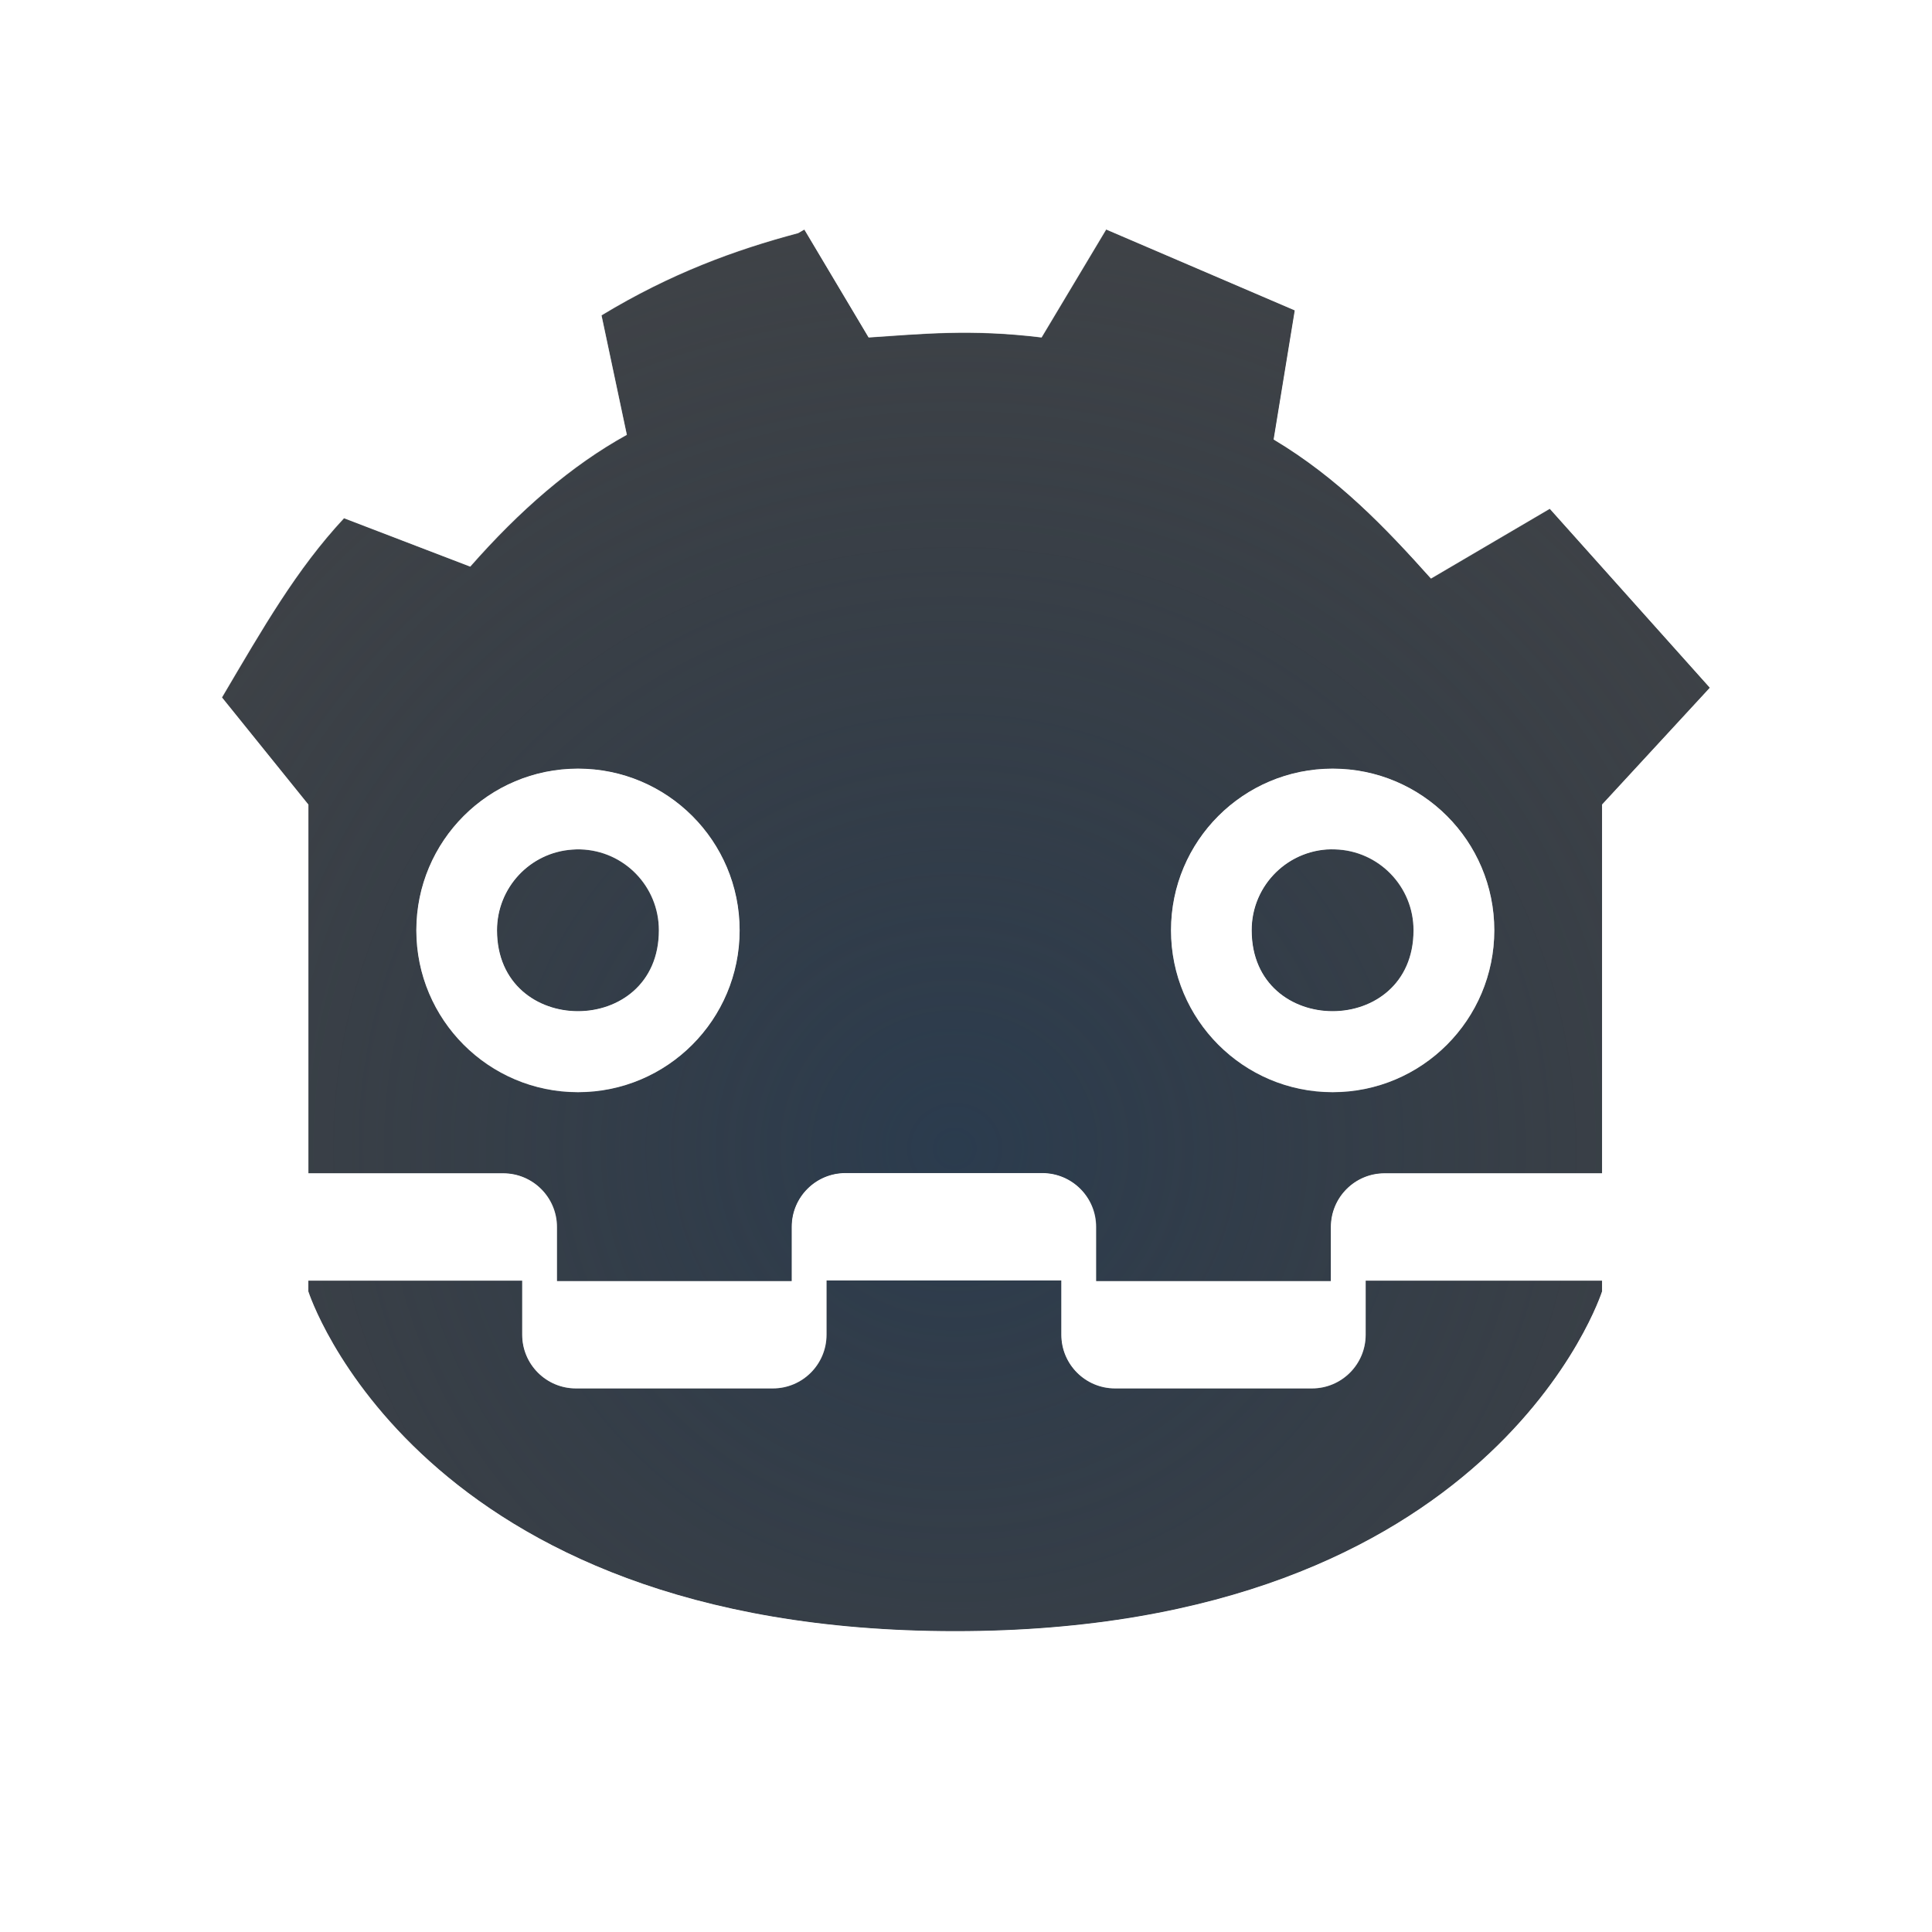
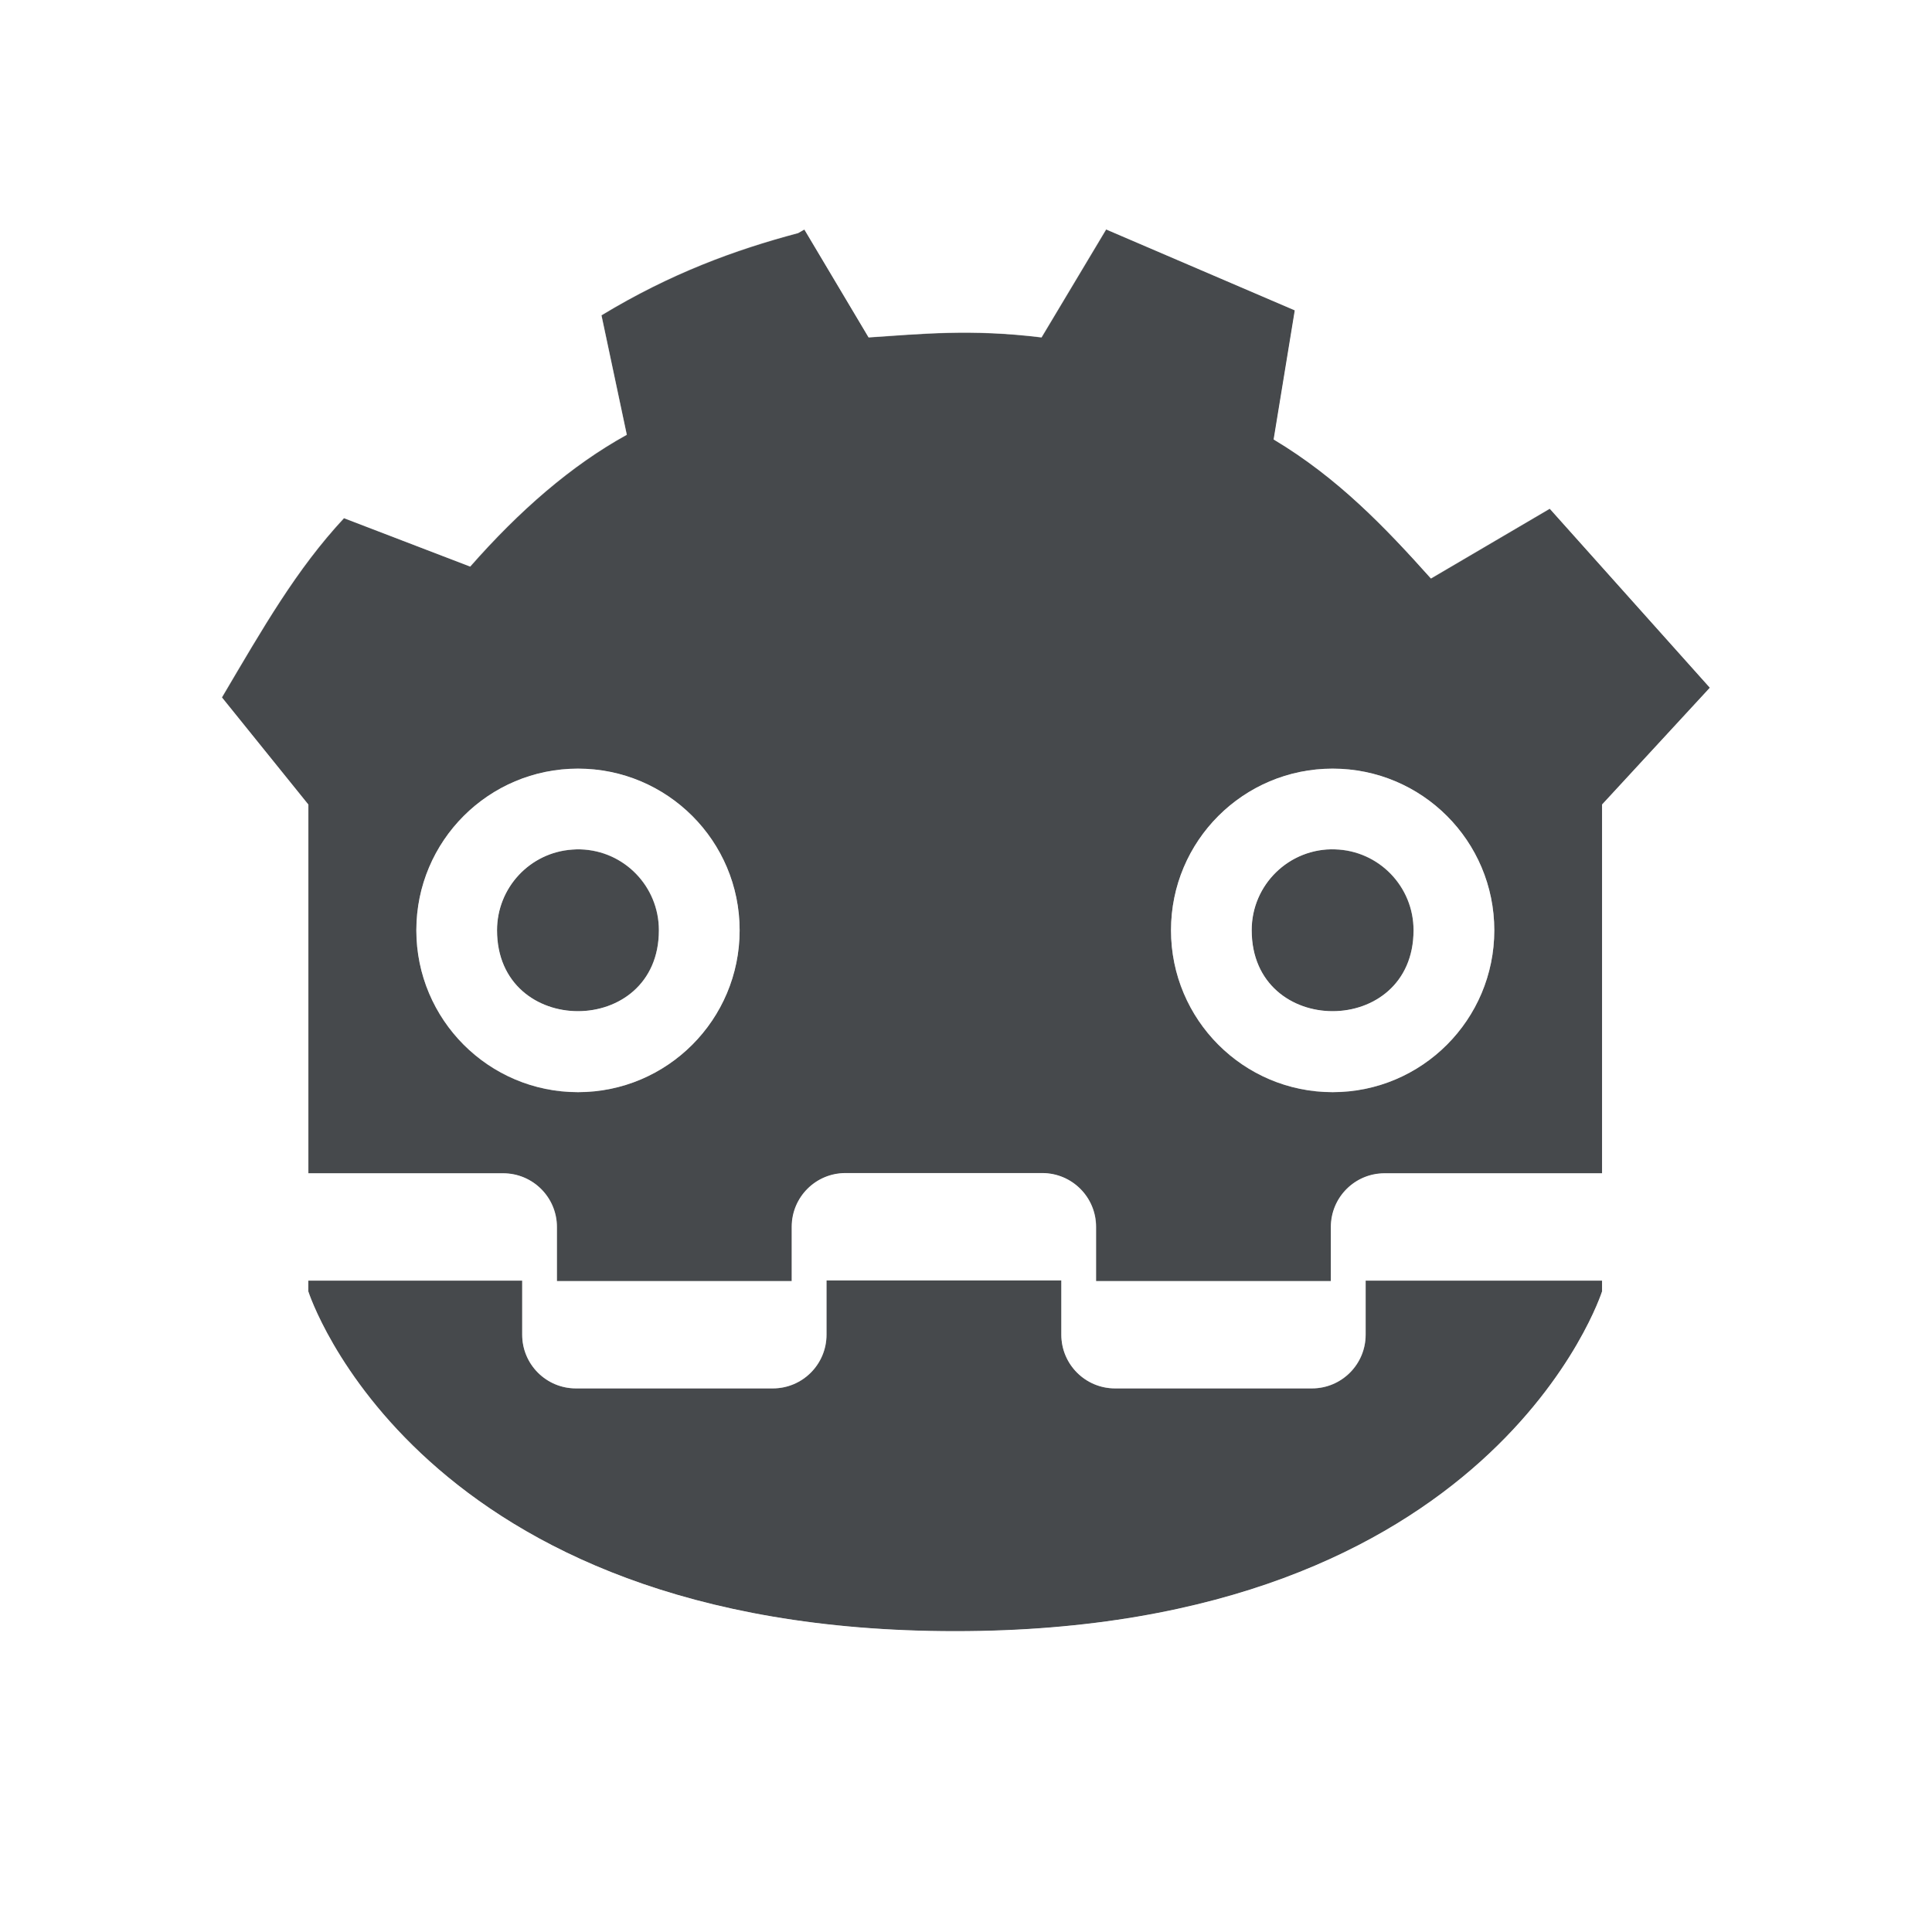
- <svg xmlns="http://www.w3.org/2000/svg" width="18" height="18" version="1.1">
-   <defs>
-     <radialGradient id="b" cx="325.99" cy="-93.5" r="7.254" gradientTransform="matrix(1.4245,0,0,1.3785,-455.48,139.59)" gradientUnits="userSpaceOnUse">
-       <stop stop-color="#213851" stop-opacity=".906" offset="0" />
-       <stop stop-color="#27303a" stop-opacity="0" offset="1" />
-     </radialGradient>
-     <radialGradient id="a" cx="12.266" cy="12.58" r="7.932" gradientTransform="matrix(2.1221,1.8932e-8,-1.7971e-8,2.0144,-16.465,-18.461)" gradientUnits="userSpaceOnUse">
-       <stop stop-color="#ffffff" stop-opacity=".749" offset="0" />
-       <stop stop-color="#ffffff" stop-opacity=".605" offset="1" />
-     </radialGradient>
+ <svg xmlns="http://www.w3.org/2000/svg" id="g" width="18" height="18" version="1.1">
+   <defs id="j">
+     <style id="current-color-scheme" type="text/css">.ColorScheme-Text {color:#090d11;}.ColorScheme-Background{color:#ffffff;}</style>
  </defs>
-   <path d="m7.494 2.138-0.059 0.033c-0.586 0.155-1.187 0.375-1.832 0.766l0.236 1.113c-0.517 0.285-1.001 0.707-1.459 1.228l-1.176-0.451c-0.444 0.478-0.751 1.016-1.137 1.67l0.805 0.998v3.436h1.816c0.276 2.8e-5 0.5 0.224 0.5 0.5v0.504h2.188v-0.506c2.8e-5 -0.276 0.224-0.5 0.5-0.5h1.835c0.276 2.8e-5 0.5 0.224 0.5 0.5v0.506h2.188v-0.504c2.8e-5 -0.276 0.224-0.5 0.5-0.5h2.027v-3.436l1.004-1.088-1.492-1.668-1.107 0.65c-0.424-0.474-0.866-0.937-1.465-1.295l0.197-1.203-1.758-0.754-0.602 1.006c-0.659-0.081-1.123-0.032-1.611 0zm-2.109 5.023c0.832 0 1.506 0.674 1.506 1.506 0 0.832-0.674 1.508-1.506 1.508-0.832 0-1.506-0.676-1.506-1.508 0-0.832 0.674-1.506 1.506-1.506zm7.031 0c0.832 0 1.506 0.674 1.506 1.506 0 0.832-0.674 1.508-1.506 1.508-0.832 0-1.506-0.676-1.506-1.508 1e-6 -0.832 0.674-1.506 1.506-1.506zm-7.008 0.752c-0.025-6.52e-4 -0.051-1.8e-5 -0.076 0.002-0.395 0.027-0.701 0.356-0.701 0.752 0 1.005 1.508 1.005 1.508 0 4.91e-4 -0.408-0.323-0.742-0.73-0.754zm7.029 0c-0.425-0.012-0.776 0.329-0.775 0.754 0 1.005 1.508 1.005 1.508 0 4.61e-4 -0.408-0.324-0.743-0.732-0.754zm-4.737 4.016v0.506c-2.7e-5 0.276-0.224 0.5-0.5 0.5h-1.835c-0.276-2.8e-5 -0.5-0.224-0.5-0.5v-0.504h-1.993v0.1s1.005 3.166 6.027 3.166 6.027-3.166 6.027-3.166v-0.1h-2.203v0.504c-2.7e-5 0.276-0.224 0.5-0.5 0.5h-1.835c-0.276-2.8e-5 -0.5-0.224-0.5-0.5v-0.506h-0.989z" fill="#090d11" fill-opacity=".766" style="paint-order:normal" />
-   <path d="m7.494 2.138-0.059 0.033c-0.586 0.155-1.187 0.375-1.832 0.766l0.236 1.113c-0.517 0.285-1.001 0.707-1.459 1.228l-1.176-0.451c-0.444 0.478-0.751 1.016-1.137 1.67l0.805 0.998v3.436h1.816c0.276 2.8e-5 0.5 0.224 0.5 0.5v0.504h2.188v-0.506c2.8e-5 -0.276 0.224-0.5 0.5-0.5h1.835c0.276 2.8e-5 0.5 0.224 0.5 0.5v0.506h2.188v-0.504c2.8e-5 -0.276 0.224-0.5 0.5-0.5h2.027v-3.436l1.004-1.088-1.492-1.668-1.107 0.65c-0.424-0.474-0.866-0.937-1.465-1.295l0.197-1.203-1.758-0.754-0.602 1.006c-0.659-0.081-1.123-0.032-1.611 0zm-2.109 5.023c0.832 0 1.506 0.674 1.506 1.506 0 0.832-0.674 1.508-1.506 1.508-0.832 0-1.506-0.676-1.506-1.508 0-0.832 0.674-1.506 1.506-1.506zm7.031 0c0.832 0 1.506 0.674 1.506 1.506 0 0.832-0.674 1.508-1.506 1.508-0.832 0-1.506-0.676-1.506-1.508 1e-6 -0.832 0.674-1.506 1.506-1.506zm-7.008 0.752c-0.025-6.52e-4 -0.051-1.8e-5 -0.076 0.002-0.395 0.027-0.701 0.356-0.701 0.752 0 1.005 1.508 1.005 1.508 0 4.91e-4 -0.408-0.323-0.742-0.73-0.754zm7.029 0c-0.425-0.012-0.776 0.329-0.775 0.754 0 1.005 1.508 1.005 1.508 0 4.61e-4 -0.408-0.324-0.743-0.732-0.754zm-4.737 4.016v0.506c-2.7e-5 0.276-0.224 0.5-0.5 0.5h-1.835c-0.276-2.8e-5 -0.5-0.224-0.5-0.5v-0.504h-1.993v0.1s1.005 3.166 6.027 3.166 6.027-3.166 6.027-3.166v-0.1h-2.203v0.504c-2.7e-5 0.276-0.224 0.5-0.5 0.5h-1.835c-0.276-2.8e-5 -0.5-0.224-0.5-0.5v-0.506h-0.989z" fill="url(#b)" fill-opacity=".753" style="paint-order:normal" />
-   <path d="m7.527 1.139c-0.177-0.006-0.352 0.035-0.508 0.119-0.605 0.171-1.253 0.412-1.934 0.824-0.364 0.22-0.549 0.646-0.461 1.062l0.115 0.545c-0.185 0.141-0.367 0.288-0.539 0.451l-0.639-0.246c-0.381-0.146-0.812-0.046-1.09 0.252-0.543 0.584-0.884 1.195-1.266 1.842-0.212 0.359-0.18 0.812 0.082 1.137l0.584 0.723v3.084c2.451e-4 0.176 0.047 0.348 0.135 0.5-0.088 0.152-0.135 0.324-0.135 0.5v0.1c-1.45e-5 0.103 0.016 0.205 0.047 0.303 0 0 0.359 1.073 1.414 2.023s2.845 1.84 5.566 1.84 4.511-0.89 5.566-1.84c1.055-0.95 1.414-2.023 1.414-2.023 0.031-0.098 0.047-0.2 0.047-0.303v-0.1c1e-4 -0.176-0.046-0.349-0.135-0.502 0.088-0.151 0.134-0.323 0.135-0.498v-3.045l0.738-0.801c0.35-0.378 0.355-0.961 0.012-1.346l-1.492-1.668c-0.318-0.355-0.841-0.437-1.252-0.195l-0.492 0.289c-0.153-0.152-0.322-0.293-0.502-0.439l0.111-0.674c0.074-0.453-0.17-0.899-0.592-1.08l-1.758-0.754c-0.46-0.197-0.995-0.023-1.252 0.406l-0.312 0.523c-0.164-9.59e-4 -0.327-0.007-0.471 0l-0.312-0.523c-0.175-0.292-0.486-0.475-0.826-0.486zm-0.033 1 0.6 1.006c0.489-0.032 0.952-0.081 1.611 0l0.602-1.006 1.758 0.754-0.197 1.203c0.598 0.358 1.041 0.821 1.465 1.295l1.107-0.65 1.492 1.668-1.004 1.088v3.436h-2.027c-0.276 2.8e-5 -0.5 0.224-0.5 0.5v0.504h-2.188v-0.506c-2.7e-5 -0.276-0.224-0.5-0.5-0.5h-1.835c-0.276 2.8e-5 -0.5 0.224-0.5 0.5v0.506h-2.188v-0.504c-2.77e-5 -0.276-0.224-0.5-0.5-0.5h-1.816v-3.436l-0.805-0.998c0.386-0.654 0.692-1.192 1.137-1.67l1.176 0.451c0.458-0.522 0.942-0.943 1.459-1.228l-0.236-1.113c0.645-0.391 1.246-0.61 1.832-0.766zm-2.109 5.023c-0.832 0-1.506 0.674-1.506 1.506 0 0.832 0.674 1.508 1.506 1.508 0.832 0 1.506-0.676 1.506-1.508 1e-7 -0.832-0.674-1.506-1.506-1.506zm7.031 0c-0.832 0-1.506 0.674-1.506 1.506 0 0.832 0.674 1.508 1.506 1.508 0.832 0 1.506-0.676 1.506-1.508 0-0.832-0.674-1.506-1.506-1.506zm-7.008 0.752c0.407 0.012 0.731 0.346 0.73 0.754 0 1.005-1.508 1.005-1.508 0-2.187e-4 -0.396 0.306-0.725 0.701-0.752 0.025-2e-3 0.051-0.003 0.076-2e-3zm6.953 0c0.025-0.001 0.051-0.001 0.076 0 0.408 0.011 0.733 0.346 0.732 0.754 0 1.005-1.508 1.005-1.508 0-0.001-0.396 0.304-0.725 0.699-0.754zm-4.66 4.016h2.188v0.506c2.8e-5 0.276 0.224 0.5 0.5 0.5h1.835c0.276-2.8e-5 0.5-0.224 0.5-0.5v-0.504h2.203v0.1s-1.005 3.166-6.027 3.166-6.027-3.166-6.027-3.166v-0.1h1.993v0.504c2.76e-5 0.276 0.224 0.5 0.5 0.5h1.835c0.276-2.8e-5 0.5-0.224 0.5-0.5z" color="#000000" color-rendering="auto" dominant-baseline="auto" fill="url(#a)" fill-opacity=".999" image-rendering="auto" shape-rendering="auto" solid-color="#000000" style="font-feature-settings:normal;font-variant-alternates:normal;font-variant-caps:normal;font-variant-ligatures:normal;font-variant-numeric:normal;font-variant-position:normal;isolation:auto;mix-blend-mode:normal;paint-order:normal;shape-padding:0;text-decoration-color:#000000;text-decoration-line:none;text-decoration-style:solid;text-indent:0;text-orientation:mixed;text-transform:none;white-space:normal" />
+   <path id="f" class="ColorScheme-Text" d="m7.494 2.138-0.059 0.033c-0.586 0.155-1.187 0.375-1.832 0.766l0.236 1.113c-0.517 0.285-1.001 0.707-1.459 1.228l-1.176-0.451c-0.444 0.478-0.751 1.016-1.137 1.67l0.805 0.998v3.436h1.816c0.276 2.8e-5 0.5 0.224 0.5 0.5v0.504h2.188v-0.506c2.8e-5 -0.276 0.224-0.5 0.5-0.5h1.835c0.276 2.8e-5 0.5 0.224 0.5 0.5v0.506h2.188v-0.504c2.8e-5 -0.276 0.224-0.5 0.5-0.5h2.027v-3.436l1.004-1.088-1.492-1.668-1.107 0.65c-0.424-0.474-0.866-0.937-1.465-1.295l0.197-1.203-1.758-0.754-0.602 1.006c-0.659-0.081-1.123-0.032-1.611 0zm-2.109 5.023c0.832 0 1.506 0.674 1.506 1.506 0 0.832-0.674 1.508-1.506 1.508-0.832 0-1.506-0.676-1.506-1.508 0-0.832 0.674-1.506 1.506-1.506zm7.031 0c0.832 0 1.506 0.674 1.506 1.506 0 0.832-0.674 1.508-1.506 1.508-0.832 0-1.506-0.676-1.506-1.508 1e-6 -0.832 0.674-1.506 1.506-1.506zm-7.008 0.752c-0.025-6.52e-4 -0.051-1.8e-5 -0.076 0.002-0.395 0.027-0.701 0.356-0.701 0.752 0 1.005 1.508 1.005 1.508 0 4.91e-4 -0.408-0.323-0.742-0.73-0.754zm7.029 0c-0.425-0.012-0.776 0.329-0.775 0.754 0 1.005 1.508 1.005 1.508 0 4.61e-4 -0.408-0.324-0.743-0.732-0.754zm-4.737 4.016v0.506c-2.7e-5 0.276-0.224 0.5-0.5 0.5h-1.835c-0.276-2.8e-5 -0.5-0.224-0.5-0.5v-0.504h-1.993v0.1s1.005 3.166 6.027 3.166 6.027-3.166 6.027-3.166v-0.1h-2.203v0.504c-2.7e-5 0.276-0.224 0.5-0.5 0.5h-1.835c-0.276-2.8e-5 -0.5-0.224-0.5-0.5v-0.506h-0.989z" style="fill-opacity:.75;fill:currentColor" />
+   <path id="h" class="ColorScheme-Background" d="m7.527 1.139c-0.177-0.006-0.352 0.035-0.508 0.119-0.605 0.171-1.253 0.412-1.934 0.824-0.364 0.22-0.549 0.646-0.461 1.062l0.115 0.545c-0.185 0.141-0.367 0.288-0.539 0.451l-0.639-0.246c-0.381-0.146-0.812-0.046-1.09 0.252-0.543 0.584-0.884 1.195-1.266 1.842-0.212 0.359-0.18 0.812 0.082 1.137l0.584 0.723v3.084c2.451e-4 0.176 0.047 0.348 0.135 0.5-0.088 0.152-0.135 0.324-0.135 0.5v0.1c-1.45e-5 0.103 0.016 0.205 0.047 0.303 0 0 0.359 1.073 1.414 2.023s2.845 1.84 5.566 1.84 4.511-0.89 5.566-1.84c1.055-0.95 1.414-2.023 1.414-2.023 0.031-0.098 0.047-0.2 0.047-0.303v-0.1c1e-4 -0.176-0.046-0.349-0.135-0.502 0.088-0.151 0.134-0.323 0.135-0.498v-3.045l0.738-0.801c0.35-0.378 0.355-0.961 0.012-1.346l-1.492-1.668c-0.318-0.355-0.841-0.437-1.252-0.195l-0.492 0.289c-0.153-0.152-0.322-0.293-0.502-0.439l0.111-0.674c0.074-0.453-0.17-0.899-0.592-1.08l-1.758-0.754c-0.46-0.197-0.995-0.023-1.252 0.406l-0.312 0.523c-0.164-9.59e-4 -0.327-0.007-0.471 0l-0.312-0.523c-0.175-0.292-0.486-0.475-0.826-0.486zm-0.033 1 0.6 1.006c0.489-0.032 0.952-0.081 1.611 0l0.602-1.006 1.758 0.754-0.197 1.203c0.598 0.358 1.041 0.821 1.465 1.295l1.107-0.65 1.492 1.668-1.004 1.088v3.436h-2.027c-0.276 2.8e-5 -0.5 0.224-0.5 0.5v0.504h-2.188v-0.506c-2.7e-5 -0.276-0.224-0.5-0.5-0.5h-1.835c-0.276 2.8e-5 -0.5 0.224-0.5 0.5v0.506h-2.188v-0.504c-2.77e-5 -0.276-0.224-0.5-0.5-0.5h-1.816v-3.436l-0.805-0.998c0.386-0.654 0.692-1.192 1.137-1.67l1.176 0.451c0.458-0.522 0.942-0.943 1.459-1.228l-0.236-1.113c0.645-0.391 1.246-0.61 1.832-0.766zm-2.109 5.023c-0.832 0-1.506 0.674-1.506 1.506 0 0.832 0.674 1.508 1.506 1.508 0.832 0 1.506-0.676 1.506-1.508 1e-7 -0.832-0.674-1.506-1.506-1.506zm7.031 0c-0.832 0-1.506 0.674-1.506 1.506 0 0.832 0.674 1.508 1.506 1.508 0.832 0 1.506-0.676 1.506-1.508 0-0.832-0.674-1.506-1.506-1.506zm-7.008 0.752c0.407 0.012 0.731 0.346 0.73 0.754 0 1.005-1.508 1.005-1.508 0-2.187e-4 -0.396 0.306-0.725 0.701-0.752 0.025-2e-3 0.051-0.003 0.076-2e-3zm6.953 0c0.025-0.001 0.051-0.001 0.076 0 0.408 0.011 0.733 0.346 0.732 0.754 0 1.005-1.508 1.005-1.508 0-0.001-0.396 0.304-0.725 0.699-0.754zm-4.66 4.016h2.188v0.506c2.8e-5 0.276 0.224 0.5 0.5 0.5h1.835c0.276-2.8e-5 0.5-0.224 0.5-0.5v-0.504h2.203v0.1s-1.005 3.166-6.027 3.166-6.027-3.166-6.027-3.166v-0.1h1.993v0.504c2.76e-5 0.276 0.224 0.5 0.5 0.5h1.835c0.276-2.8e-5 0.5-0.224 0.5-0.5z" style="fill-opacity:.5;fill:currentColor" />
</svg>
